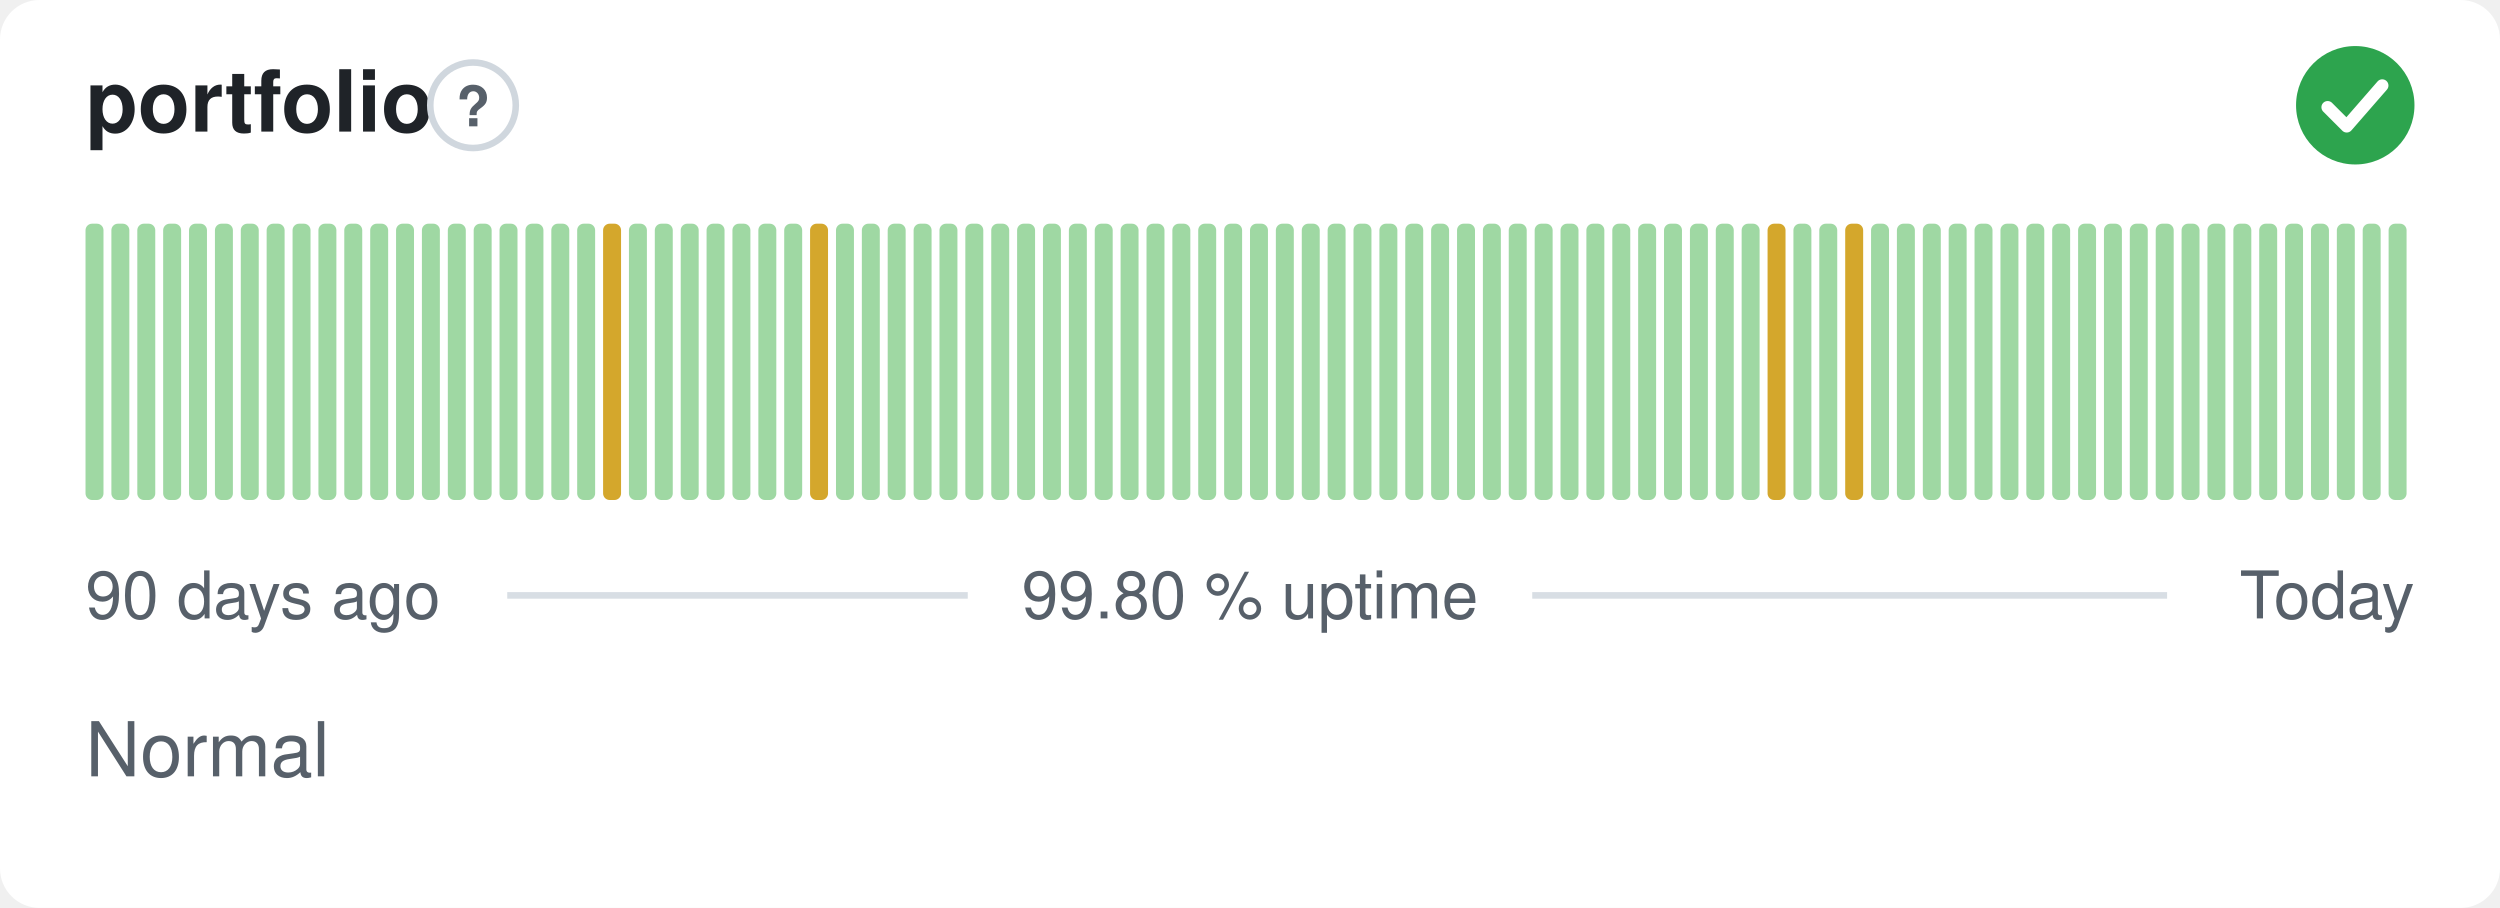
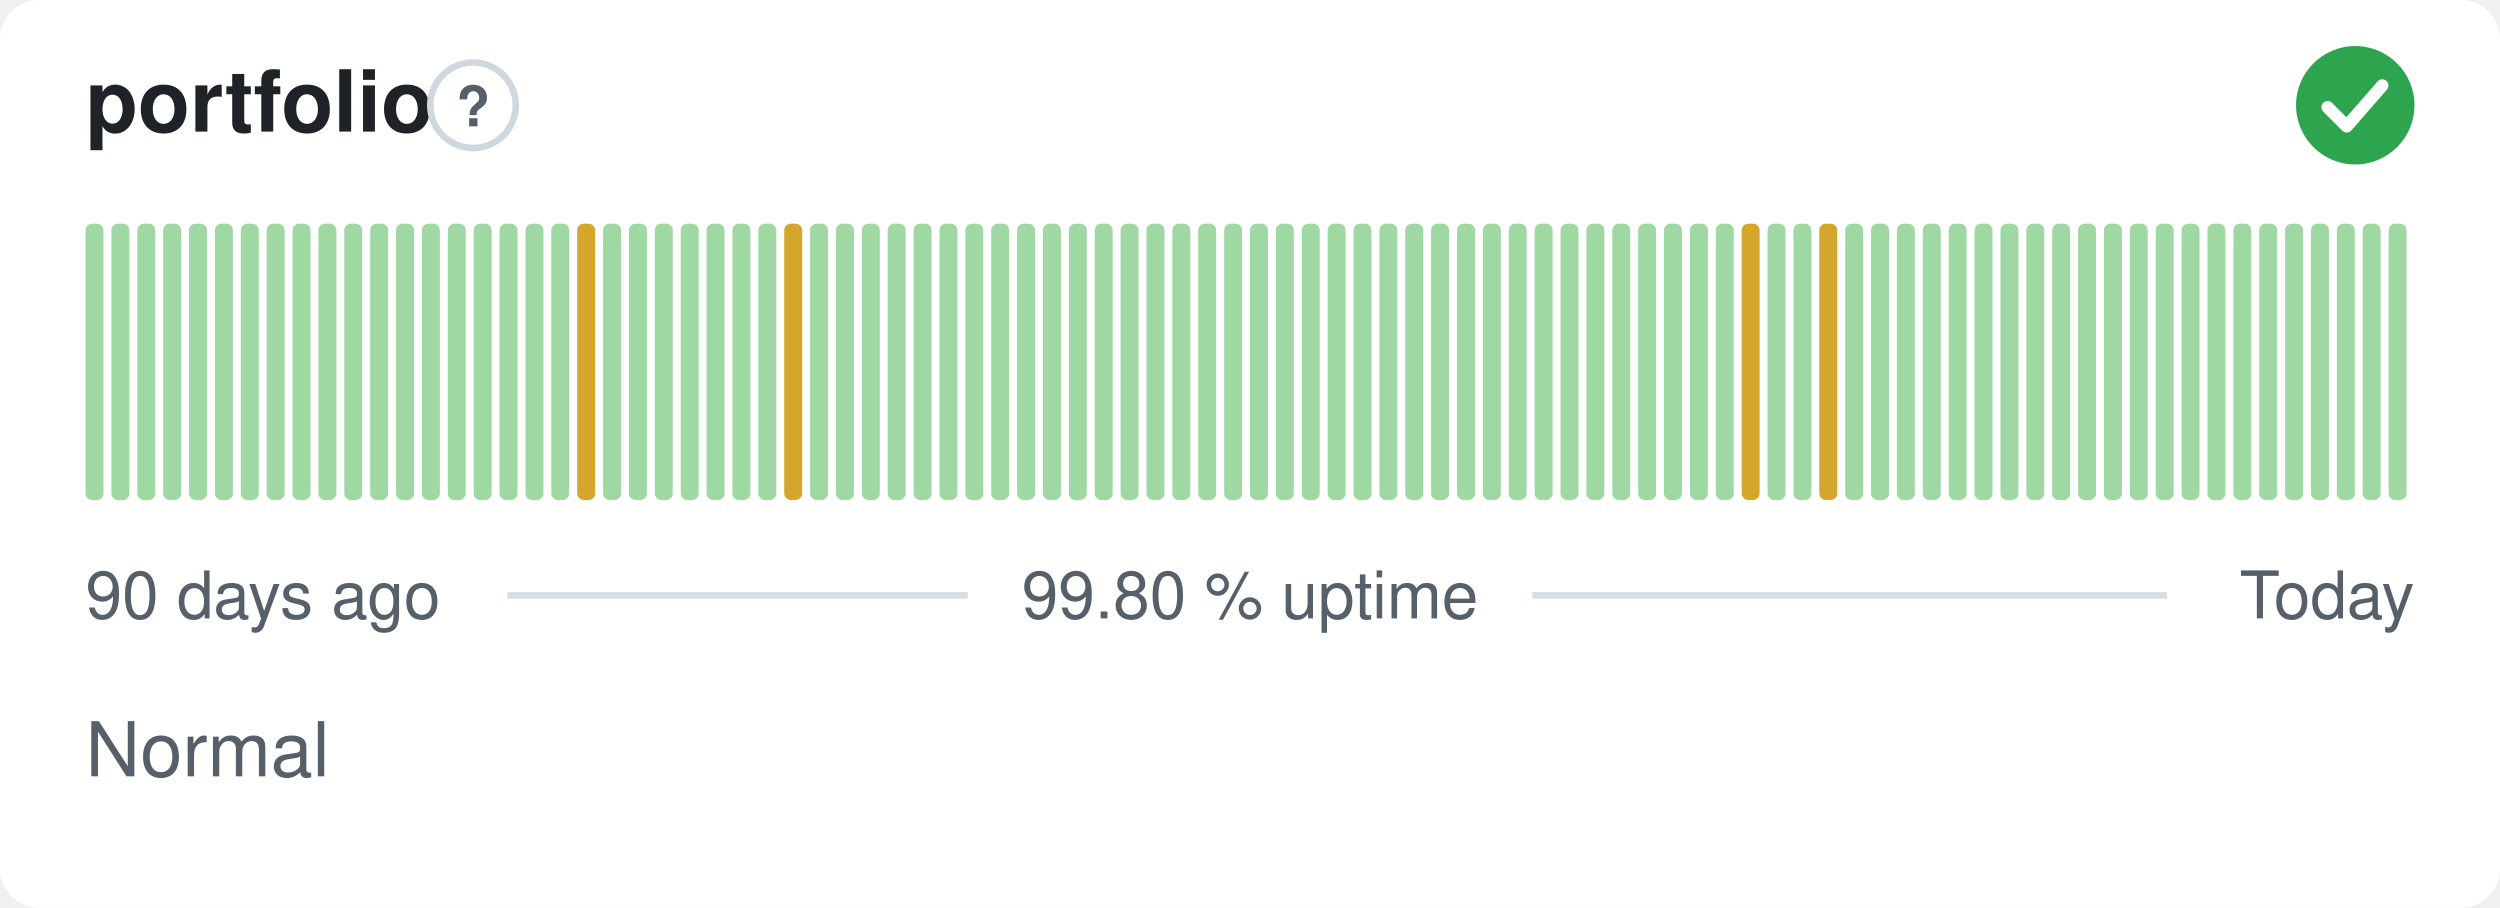
<svg xmlns="http://www.w3.org/2000/svg" width="380" height="138" viewBox="0 0 380 138" role="img" aria-label="portfolio: Normal, 99.80 % uptime over the last 90 days" font-family="-apple-system,BlinkMacSystemFont,'Segoe UI',Helvetica,Arial,sans-serif">
  <style>
    @media (prefers-color-scheme: dark) {
      .bg { fill: #0d1117 }
      .title { fill: #e6edf3 }
      .muted { fill: #8b949e }
      .hint { stroke: #30363d }
      .rule { stroke: #30363d }
      .nodata { fill: #21262d }
    }
  </style>
  <rect class="bg" width="380" height="138" rx="6" fill="#ffffff" />
  <text class="title" x="13" y="20" font-size="13" font-weight="600" fill="#1f2328">portfolio</text>
  <circle class="hint" cx="71.9" cy="16" r="6.5" fill="none" stroke="#d0d7de" stroke-width="1" />
  <text class="muted" x="71.9" y="19.2" text-anchor="middle" font-size="8.5" font-weight="700" fill="#57606a">?</text>
  <circle cx="358" cy="16" r="9" fill="#2da44e" />
  <path d="M353.80 16.30l2.90 2.90 5.40 -6.20" fill="none" stroke="#fff" stroke-width="1.89" stroke-linecap="round" stroke-linejoin="round" />
  <rect x="13.00" y="34.00" width="2.73" height="42.00" rx="1" fill="#9fd8a3" />
  <rect x="16.93" y="34.00" width="2.73" height="42.00" rx="1" fill="#9fd8a3" />
  <rect x="20.87" y="34.00" width="2.73" height="42.00" rx="1" fill="#9fd8a3" />
  <rect x="24.80" y="34.00" width="2.73" height="42.00" rx="1" fill="#9fd8a3" />
  <rect x="28.73" y="34.00" width="2.73" height="42.00" rx="1" fill="#9fd8a3" />
  <rect x="32.67" y="34.00" width="2.73" height="42.00" rx="1" fill="#9fd8a3" />
  <rect x="36.60" y="34.00" width="2.73" height="42.00" rx="1" fill="#9fd8a3" />
  <rect x="40.53" y="34.00" width="2.73" height="42.00" rx="1" fill="#9fd8a3" />
  <rect x="44.47" y="34.00" width="2.73" height="42.00" rx="1" fill="#9fd8a3" />
  <rect x="48.40" y="34.00" width="2.73" height="42.00" rx="1" fill="#9fd8a3" />
  <rect x="52.33" y="34.00" width="2.73" height="42.00" rx="1" fill="#9fd8a3" />
  <rect x="56.27" y="34.00" width="2.73" height="42.00" rx="1" fill="#9fd8a3" />
  <rect x="60.20" y="34.00" width="2.73" height="42.00" rx="1" fill="#9fd8a3" />
  <rect x="64.13" y="34.00" width="2.73" height="42.00" rx="1" fill="#9fd8a3" />
  <rect x="68.07" y="34.00" width="2.73" height="42.00" rx="1" fill="#9fd8a3" />
  <rect x="72.00" y="34.00" width="2.73" height="42.00" rx="1" fill="#9fd8a3" />
  <rect x="75.93" y="34.00" width="2.73" height="42.00" rx="1" fill="#9fd8a3" />
  <rect x="79.87" y="34.00" width="2.73" height="42.00" rx="1" fill="#9fd8a3" />
  <rect x="83.80" y="34.00" width="2.73" height="42.00" rx="1" fill="#9fd8a3" />
-   <rect x="87.73" y="34.00" width="2.73" height="42.00" rx="1" fill="#9fd8a3" />
-   <rect x="91.67" y="34.00" width="2.73" height="42.00" rx="1" fill="#d4a72c" />
+   <rect x="87.73" y="34.00" width="2.73" height="42.00" rx="1" fill="#d4a72c" />
+   <rect x="91.67" y="34.00" width="2.73" height="42.00" rx="1" fill="#9fd8a3" />
  <rect x="95.60" y="34.00" width="2.73" height="42.00" rx="1" fill="#9fd8a3" />
  <rect x="99.53" y="34.00" width="2.73" height="42.00" rx="1" fill="#9fd8a3" />
  <rect x="103.47" y="34.00" width="2.73" height="42.00" rx="1" fill="#9fd8a3" />
  <rect x="107.40" y="34.00" width="2.73" height="42.00" rx="1" fill="#9fd8a3" />
  <rect x="111.33" y="34.00" width="2.73" height="42.00" rx="1" fill="#9fd8a3" />
  <rect x="115.27" y="34.00" width="2.73" height="42.00" rx="1" fill="#9fd8a3" />
-   <rect x="119.20" y="34.00" width="2.73" height="42.00" rx="1" fill="#9fd8a3" />
-   <rect x="123.13" y="34.00" width="2.73" height="42.00" rx="1" fill="#d4a72c" />
+   <rect x="119.20" y="34.00" width="2.73" height="42.00" rx="1" fill="#d4a72c" />
+   <rect x="123.13" y="34.00" width="2.73" height="42.00" rx="1" fill="#9fd8a3" />
  <rect x="127.07" y="34.00" width="2.73" height="42.00" rx="1" fill="#9fd8a3" />
  <rect x="131.00" y="34.00" width="2.73" height="42.00" rx="1" fill="#9fd8a3" />
  <rect x="134.93" y="34.00" width="2.73" height="42.00" rx="1" fill="#9fd8a3" />
  <rect x="138.87" y="34.00" width="2.73" height="42.00" rx="1" fill="#9fd8a3" />
  <rect x="142.80" y="34.00" width="2.73" height="42.00" rx="1" fill="#9fd8a3" />
  <rect x="146.73" y="34.00" width="2.73" height="42.00" rx="1" fill="#9fd8a3" />
  <rect x="150.67" y="34.00" width="2.73" height="42.00" rx="1" fill="#9fd8a3" />
  <rect x="154.60" y="34.00" width="2.73" height="42.00" rx="1" fill="#9fd8a3" />
  <rect x="158.53" y="34.00" width="2.73" height="42.00" rx="1" fill="#9fd8a3" />
  <rect x="162.47" y="34.00" width="2.73" height="42.00" rx="1" fill="#9fd8a3" />
  <rect x="166.40" y="34.00" width="2.73" height="42.00" rx="1" fill="#9fd8a3" />
  <rect x="170.33" y="34.00" width="2.73" height="42.00" rx="1" fill="#9fd8a3" />
  <rect x="174.27" y="34.00" width="2.73" height="42.00" rx="1" fill="#9fd8a3" />
  <rect x="178.20" y="34.00" width="2.73" height="42.00" rx="1" fill="#9fd8a3" />
  <rect x="182.13" y="34.00" width="2.73" height="42.00" rx="1" fill="#9fd8a3" />
  <rect x="186.07" y="34.00" width="2.73" height="42.00" rx="1" fill="#9fd8a3" />
  <rect x="190.00" y="34.00" width="2.73" height="42.00" rx="1" fill="#9fd8a3" />
  <rect x="193.93" y="34.00" width="2.73" height="42.00" rx="1" fill="#9fd8a3" />
  <rect x="197.87" y="34.00" width="2.73" height="42.00" rx="1" fill="#9fd8a3" />
  <rect x="201.80" y="34.00" width="2.73" height="42.00" rx="1" fill="#9fd8a3" />
  <rect x="205.73" y="34.00" width="2.73" height="42.00" rx="1" fill="#9fd8a3" />
  <rect x="209.67" y="34.00" width="2.73" height="42.00" rx="1" fill="#9fd8a3" />
  <rect x="213.60" y="34.00" width="2.73" height="42.00" rx="1" fill="#9fd8a3" />
  <rect x="217.53" y="34.00" width="2.73" height="42.00" rx="1" fill="#9fd8a3" />
  <rect x="221.47" y="34.00" width="2.73" height="42.00" rx="1" fill="#9fd8a3" />
  <rect x="225.40" y="34.00" width="2.73" height="42.00" rx="1" fill="#9fd8a3" />
  <rect x="229.33" y="34.00" width="2.73" height="42.00" rx="1" fill="#9fd8a3" />
  <rect x="233.27" y="34.00" width="2.73" height="42.00" rx="1" fill="#9fd8a3" />
  <rect x="237.20" y="34.00" width="2.73" height="42.00" rx="1" fill="#9fd8a3" />
  <rect x="241.13" y="34.00" width="2.73" height="42.00" rx="1" fill="#9fd8a3" />
  <rect x="245.07" y="34.00" width="2.73" height="42.00" rx="1" fill="#9fd8a3" />
  <rect x="249.00" y="34.00" width="2.73" height="42.00" rx="1" fill="#9fd8a3" />
  <rect x="252.93" y="34.00" width="2.73" height="42.00" rx="1" fill="#9fd8a3" />
  <rect x="256.87" y="34.00" width="2.73" height="42.00" rx="1" fill="#9fd8a3" />
  <rect x="260.80" y="34.00" width="2.73" height="42.00" rx="1" fill="#9fd8a3" />
-   <rect x="264.73" y="34.00" width="2.73" height="42.00" rx="1" fill="#9fd8a3" />
-   <rect x="268.67" y="34.00" width="2.73" height="42.00" rx="1" fill="#d4a72c" />
+   <rect x="264.73" y="34.00" width="2.73" height="42.00" rx="1" fill="#d4a72c" />
+   <rect x="268.67" y="34.00" width="2.73" height="42.00" rx="1" fill="#9fd8a3" />
  <rect x="272.60" y="34.00" width="2.73" height="42.00" rx="1" fill="#9fd8a3" />
-   <rect x="276.53" y="34.00" width="2.73" height="42.00" rx="1" fill="#9fd8a3" />
-   <rect x="280.47" y="34.00" width="2.73" height="42.00" rx="1" fill="#d4a72c" />
+   <rect x="276.53" y="34.00" width="2.73" height="42.00" rx="1" fill="#d4a72c" />
+   <rect x="280.47" y="34.00" width="2.73" height="42.00" rx="1" fill="#9fd8a3" />
  <rect x="284.40" y="34.00" width="2.73" height="42.00" rx="1" fill="#9fd8a3" />
  <rect x="288.33" y="34.00" width="2.73" height="42.00" rx="1" fill="#9fd8a3" />
  <rect x="292.27" y="34.00" width="2.73" height="42.00" rx="1" fill="#9fd8a3" />
  <rect x="296.20" y="34.00" width="2.73" height="42.00" rx="1" fill="#9fd8a3" />
  <rect x="300.13" y="34.00" width="2.73" height="42.00" rx="1" fill="#9fd8a3" />
  <rect x="304.07" y="34.00" width="2.73" height="42.00" rx="1" fill="#9fd8a3" />
  <rect x="308.00" y="34.00" width="2.73" height="42.00" rx="1" fill="#9fd8a3" />
  <rect x="311.93" y="34.00" width="2.73" height="42.00" rx="1" fill="#9fd8a3" />
  <rect x="315.87" y="34.00" width="2.73" height="42.00" rx="1" fill="#9fd8a3" />
  <rect x="319.80" y="34.00" width="2.73" height="42.00" rx="1" fill="#9fd8a3" />
  <rect x="323.73" y="34.00" width="2.73" height="42.00" rx="1" fill="#9fd8a3" />
  <rect x="327.67" y="34.00" width="2.73" height="42.00" rx="1" fill="#9fd8a3" />
  <rect x="331.60" y="34.00" width="2.73" height="42.00" rx="1" fill="#9fd8a3" />
  <rect x="335.53" y="34.00" width="2.73" height="42.00" rx="1" fill="#9fd8a3" />
  <rect x="339.47" y="34.00" width="2.73" height="42.00" rx="1" fill="#9fd8a3" />
  <rect x="343.40" y="34.00" width="2.73" height="42.00" rx="1" fill="#9fd8a3" />
  <rect x="347.33" y="34.00" width="2.73" height="42.00" rx="1" fill="#9fd8a3" />
  <rect x="351.27" y="34.00" width="2.73" height="42.00" rx="1" fill="#9fd8a3" />
  <rect x="355.20" y="34.00" width="2.73" height="42.00" rx="1" fill="#9fd8a3" />
  <rect x="359.13" y="34.00" width="2.73" height="42.00" rx="1" fill="#9fd8a3" />
  <rect x="363.07" y="34.00" width="2.73" height="42.00" rx="1" fill="#9fd8a3" />
  <text class="muted" x="13" y="94" font-size="10" fill="#57606a">90 days ago</text>
  <text class="muted" x="190" y="94" text-anchor="middle" font-size="10" fill="#57606a">99.80 % uptime</text>
  <text class="muted" x="367" y="94" text-anchor="end" font-size="10" fill="#57606a">Today</text>
  <line class="rule" x1="77.1" y1="90.5" x2="147.1" y2="90.5" stroke="#d8dee4" stroke-width="1" />
  <line class="rule" x1="232.9" y1="90.5" x2="329.4" y2="90.5" stroke="#d8dee4" stroke-width="1" />
  <text class="muted" x="13" y="118" font-size="11.5" fill="#57606a">Normal</text>
</svg>
